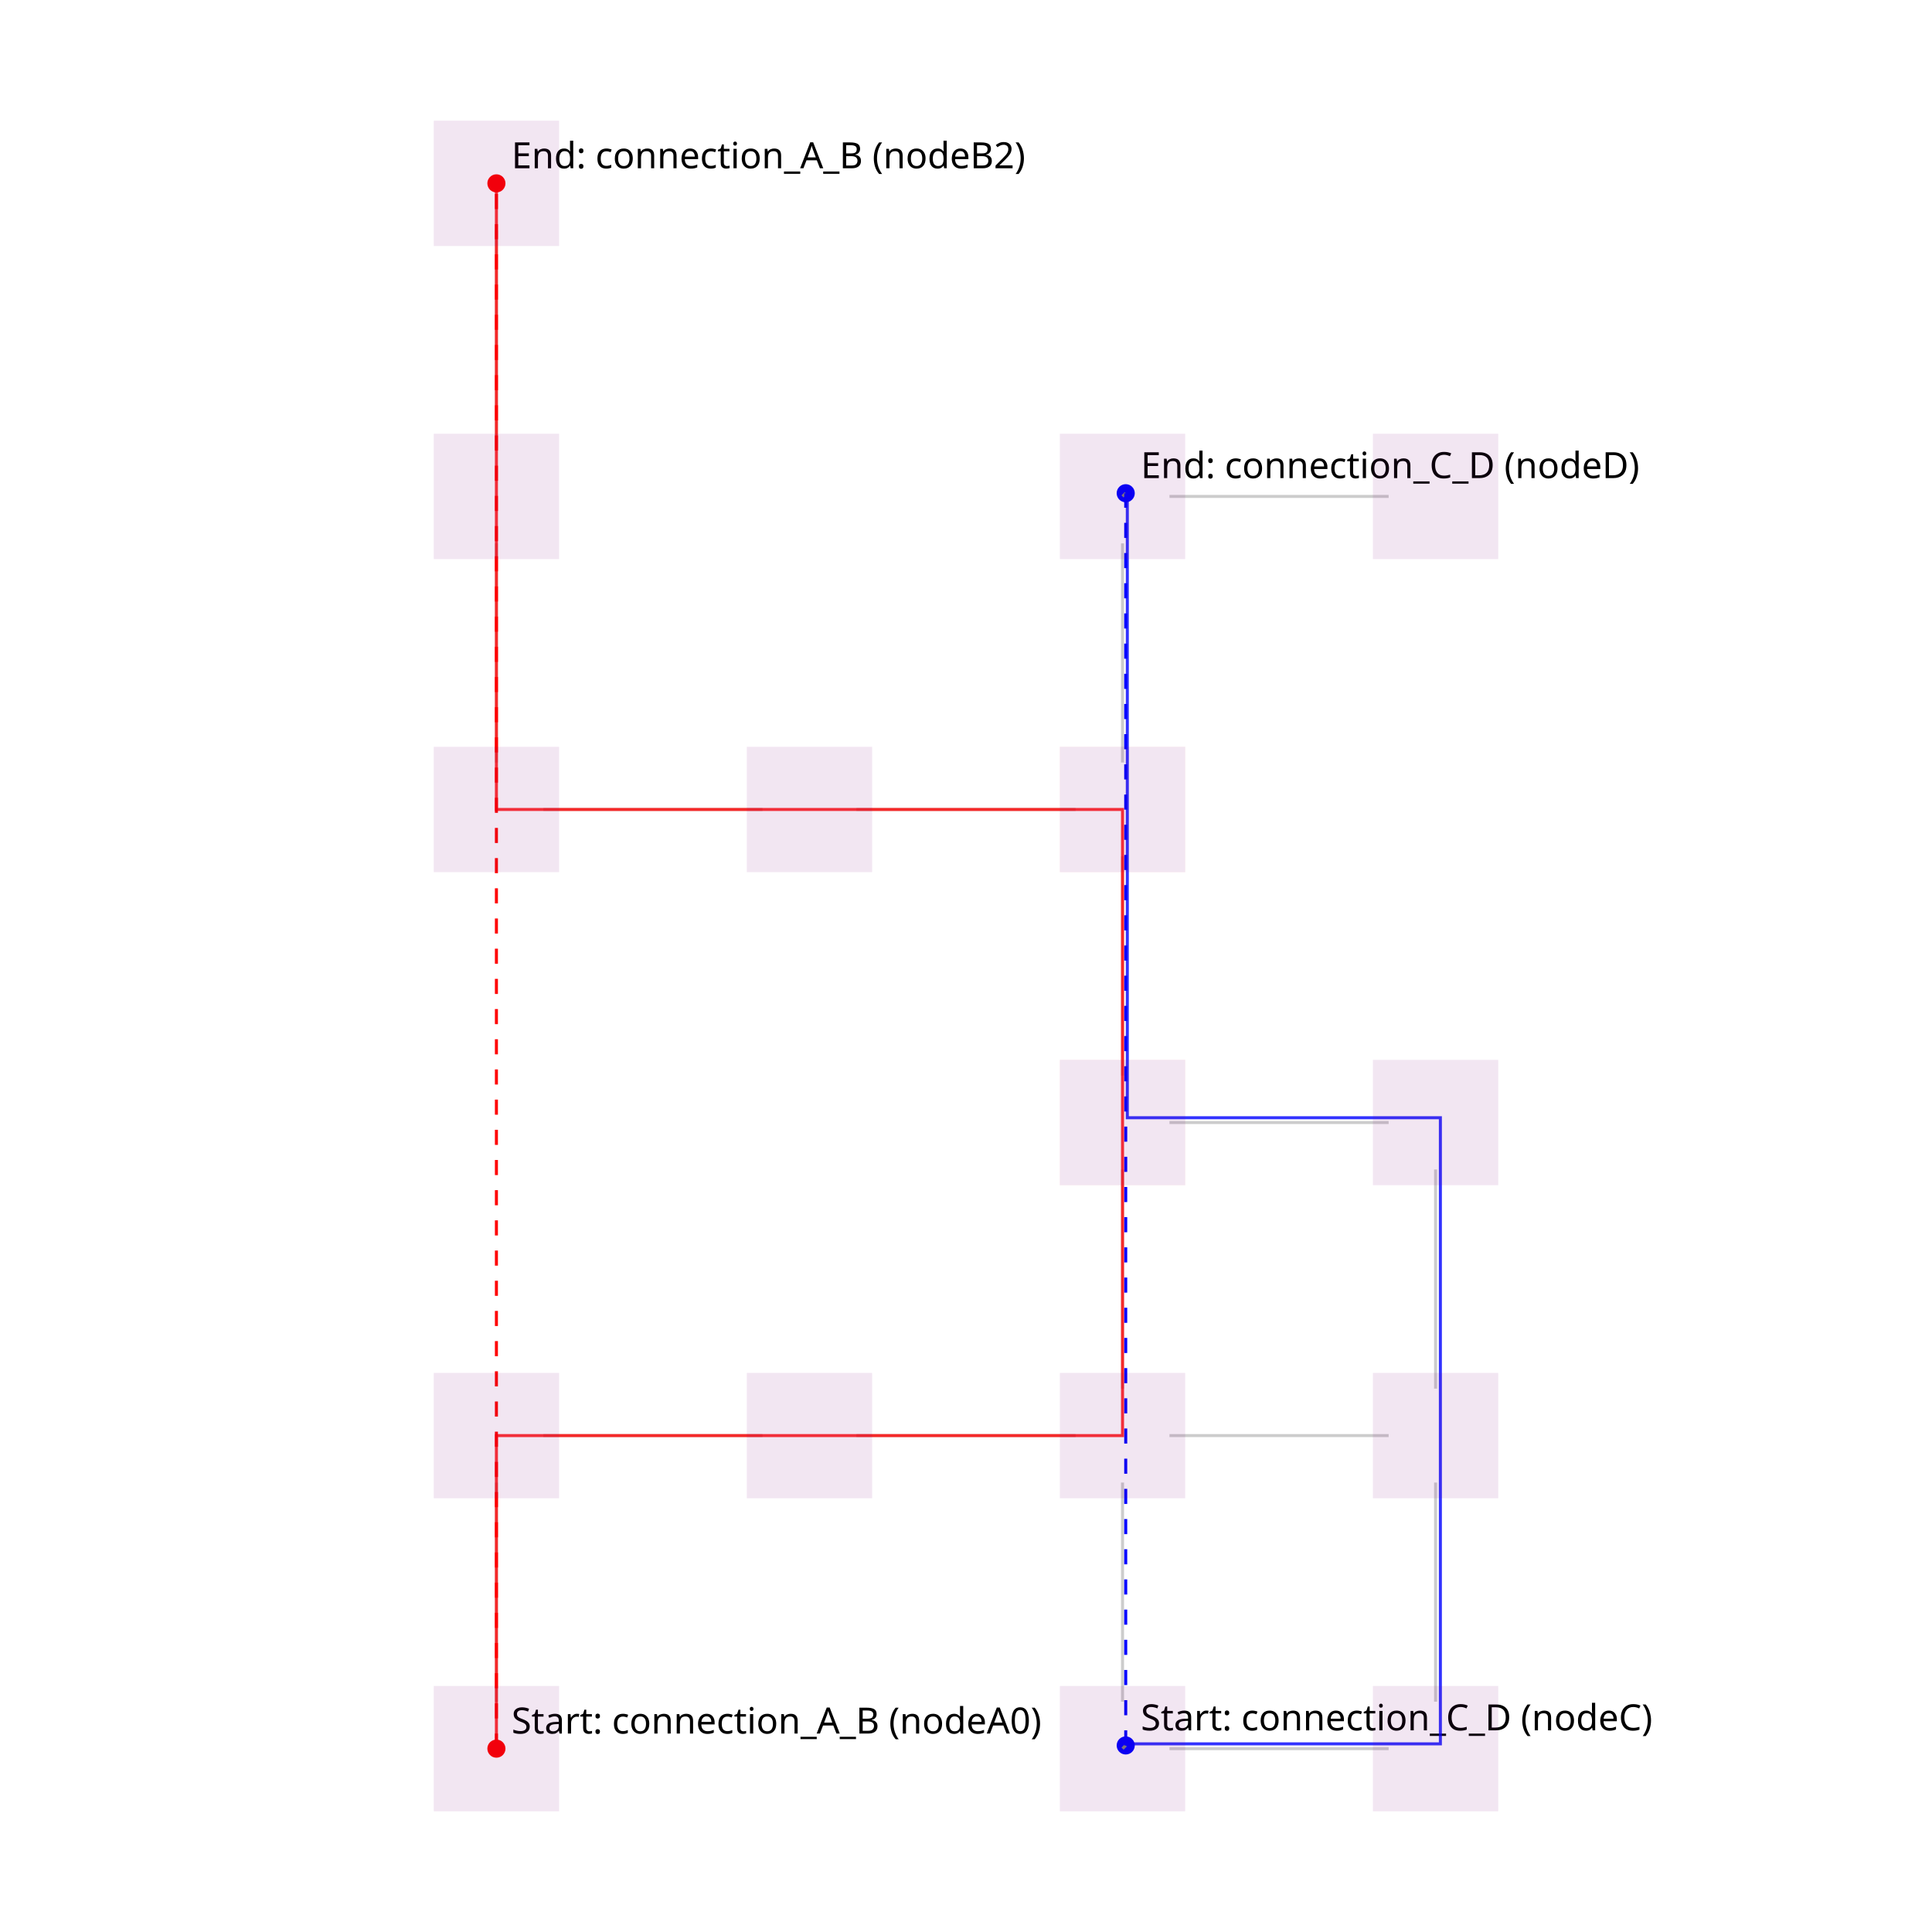
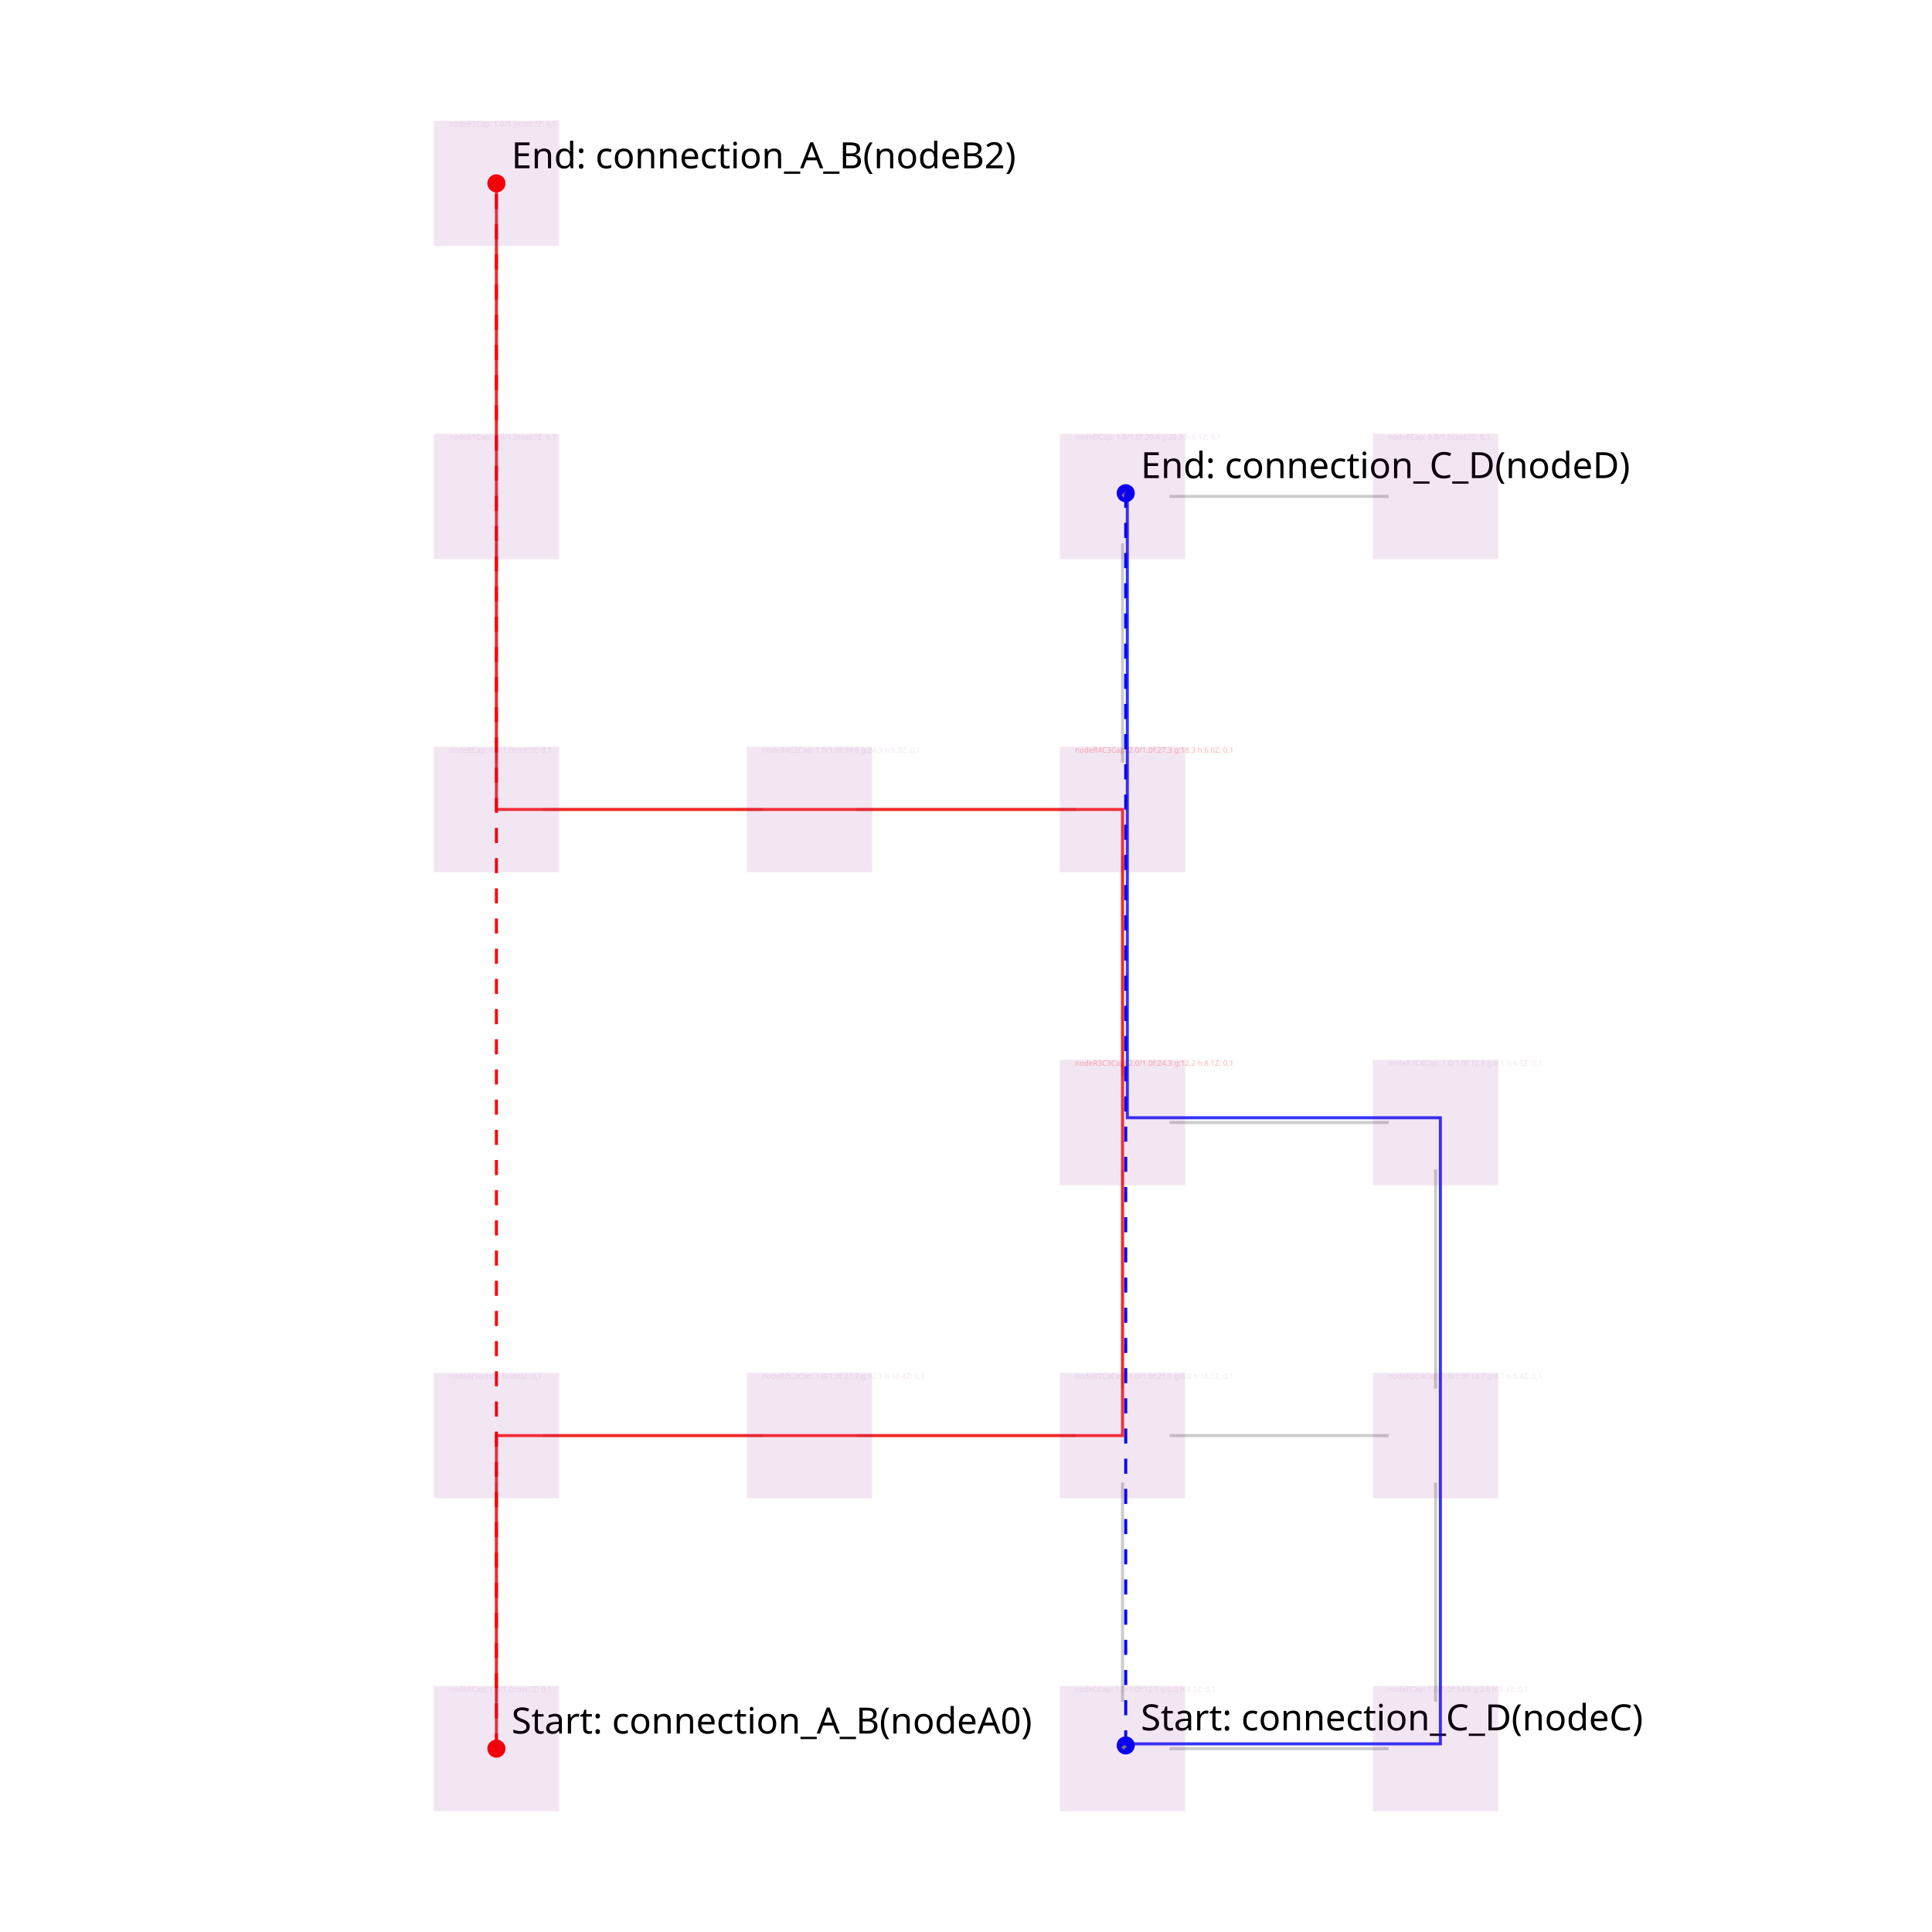
<svg xmlns="http://www.w3.org/2000/svg" width="640" height="640" viewBox="0 0 640 640">
  <g>
    <circle data-type="point" data-label="Start: connection_A_B (nodeA0)" data-x="1" data-y="1" cx="164.444" cy="579.259" r="3" fill="red" />
    <text x="169.444" y="574.259" font-family="sans-serif" font-size="12">Start: connection_A_B
-       (nodeA0)</text>
+ (nodeA0)</text>
  </g>
  <g>
    <circle data-type="point" data-label="End: connection_A_B (nodeB2)" data-x="1" data-y="11" cx="164.444" cy="60.741" r="3" fill="red" />
    <text x="169.444" y="55.741" font-family="sans-serif" font-size="12">End: connection_A_B
-       (nodeB2)</text>
+ (nodeB2)</text>
  </g>
  <g>
    <circle data-type="point" data-label="Start: connection_C_D (nodeC)" data-x="5.0204" data-y="1.0204" cx="372.91" cy="578.201" r="3" fill="blue" />
    <text x="377.91" y="573.201" font-family="sans-serif" font-size="12">Start: connection_C_D
-       (nodeC)</text>
+ (nodeC)</text>
  </g>
  <g>
    <circle data-type="point" data-label="End: connection_C_D (nodeD)" data-x="5.0204" data-y="9.0204" cx="372.91" cy="163.387" r="3" fill="blue" />
    <text x="377.91" y="158.387" font-family="sans-serif" font-size="12">End: connection_C_D
-       (nodeD)</text>
-   </g>
-   <polyline data-points="1,1.3 1,2.7" data-type="line" points="164.444,563.704 164.444,491.111" fill="none" stroke="rgba(0, 0, 0, 0.2)" stroke-width="1" />
-   <polyline data-points="5.3,1 6.7,1" data-type="line" points="387.407,579.259 460,579.259" fill="none" stroke="rgba(0, 0, 0, 0.2)" stroke-width="1" />
-   <polyline data-points="7,1.3 7,2.7" data-type="line" points="475.556,563.704 475.556,491.111" fill="none" stroke="rgba(0, 0, 0, 0.2)" stroke-width="1" />
-   <polyline data-points="5,1.3 5,2.7" data-type="line" points="371.852,563.704 371.852,491.111" fill="none" stroke="rgba(0, 0, 0, 0.2)" stroke-width="1" />
-   <polyline data-points="1.3,3 2.7,3" data-type="line" points="180,475.556 252.593,475.556" fill="none" stroke="rgba(0, 0, 0, 0.2)" stroke-width="1" />
-   <polyline data-points="3.3,3 4.7,3" data-type="line" points="283.704,475.556 356.296,475.556" fill="none" stroke="rgba(0, 0, 0, 0.2)" stroke-width="1" />
-   <polyline data-points="5.3,3 6.7,3" data-type="line" points="387.407,475.556 460,475.556" fill="none" stroke="rgba(0, 0, 0, 0.2)" stroke-width="1" />
-   <polyline data-points="5,3.3 5,4.7" data-type="line" points="371.852,460 371.852,387.407" fill="none" stroke="rgba(0, 0, 0, 0.2)" stroke-width="1" />
-   <polyline data-points="7,3.3 7,4.7" data-type="line" points="475.556,460 475.556,387.407" fill="none" stroke="rgba(0, 0, 0, 0.2)" stroke-width="1" />
-   <polyline data-points="5.3,5 6.7,5" data-type="line" points="387.407,371.852 460,371.852" fill="none" stroke="rgba(0, 0, 0, 0.2)" stroke-width="1" />
-   <polyline data-points="5,5.3 5,6.7" data-type="line" points="371.852,356.296 371.852,283.704" fill="none" stroke="rgba(0, 0, 0, 0.2)" stroke-width="1" />
-   <polyline data-points="1.3,7 2.7,7" data-type="line" points="180,268.148 252.593,268.148" fill="none" stroke="rgba(0, 0, 0, 0.2)" stroke-width="1" />
-   <polyline data-points="3.3,7 4.7,7" data-type="line" points="283.704,268.148 356.296,268.148" fill="none" stroke="rgba(0, 0, 0, 0.2)" stroke-width="1" />
-   <polyline data-points="5,7.3 5,8.7" data-type="line" points="371.852,252.593 371.852,180" fill="none" stroke="rgba(0, 0, 0, 0.2)" stroke-width="1" />
-   <polyline data-points="5.3,9 6.7,9" data-type="line" points="387.407,164.444 460,164.444" fill="none" stroke="rgba(0, 0, 0, 0.2)" stroke-width="1" />
-   <polyline data-points="1,7.3 1,8.7" data-type="line" points="164.444,252.593 164.444,180" fill="none" stroke="rgba(0, 0, 0, 0.2)" stroke-width="1" />
-   <polyline data-points="1,9.3 1,10.7" data-type="line" points="164.444,148.889 164.444,76.296" fill="none" stroke="rgba(0, 0, 0, 0.2)" stroke-width="1" />
-   <polyline data-points="1,1 1,1" data-type="line" points="164.444,579.259 164.444,579.259" fill="none" stroke="gray" stroke-width="1" stroke-dasharray="2 2" />
-   <polyline data-points="1,11 1,11" data-type="line" points="164.444,60.741 164.444,60.741" fill="none" stroke="gray" stroke-width="1" stroke-dasharray="2 2" />
-   <polyline data-points="1,1 1,11" data-type="line" points="164.444,579.259 164.444,60.741" fill="none" stroke="red" stroke-width="1" stroke-dasharray="5 5" />
-   <polyline data-points="5,1 5.0204,1.0204" data-type="line" points="371.852,579.259 372.91,578.201" fill="none" stroke="gray" stroke-width="1" stroke-dasharray="2 2" />
-   <polyline data-points="5,9 5.0204,9.0204" data-type="line" points="371.852,164.444 372.91,163.387" fill="none" stroke="gray" stroke-width="1" stroke-dasharray="2 2" />
-   <polyline data-points="5.0204,1.0204 5.0204,9.0204" data-type="line" points="372.91,578.201 372.91,163.387" fill="none" stroke="blue" stroke-width="1" stroke-dasharray="5 5" />
-   <polyline data-points="1,1 1,3 3,3 5,3 5,5 5,7 3,7 1,7 1,9 1,11" data-type="line" points="164.444,579.259 164.444,475.556 268.148,475.556 371.852,475.556 371.852,371.852 371.852,268.148 268.148,268.148 164.444,268.148 164.444,164.444 164.444,60.741" fill="none" stroke="rgba(255,0,0,0.8)" stroke-width="1" />
-   <polyline data-points="5.0306,1.0306 7.0306,1.0306 7.0306,3.0306 7.0306,5.0306 5.0306,5.0306 5.0306,7.0306 5.0306,9.0306" data-type="line" points="373.439,577.673 477.142,577.673 477.142,473.969 477.142,370.265 373.439,370.265 373.439,266.561 373.439,162.858" fill="none" stroke="rgba(0,0,255,0.8)" stroke-width="1" />
-   <rect data-type="rect" data-label="" data-x="1" data-y="1" x="143.704" y="558.519" width="41.481" height="41.481" fill="rgba(128, 0, 128, 0.1)" stroke="rgba(128, 0, 128, 0.1)" stroke-width="0.019" />
-   <rect data-type="rect" data-label="" data-x="1" data-y="3" x="143.704" y="454.815" width="41.481" height="41.481" fill="rgba(128, 0, 128, 0.1)" stroke="rgba(128, 0, 128, 0.1)" stroke-width="0.019" />
-   <rect data-type="rect" data-label="" data-x="7" data-y="1" x="454.815" y="558.519" width="41.481" height="41.481" fill="rgba(128, 0, 128, 0.1)" stroke="rgba(128, 0, 128, 0.1)" stroke-width="0.019" />
-   <rect data-type="rect" data-label="" data-x="5" data-y="1" x="351.111" y="558.519" width="41.481" height="41.481" fill="rgba(128, 0, 128, 0.1)" stroke="rgba(128, 0, 128, 0.1)" stroke-width="0.019" />
-   <rect data-type="rect" data-label="" data-x="3" data-y="3" x="247.407" y="454.815" width="41.481" height="41.481" fill="rgba(128, 0, 128, 0.1)" stroke="rgba(128, 0, 128, 0.1)" stroke-width="0.019" />
-   <rect data-type="rect" data-label="" data-x="5" data-y="3" x="351.111" y="454.815" width="41.481" height="41.481" fill="rgba(128, 0, 128, 0.1)" stroke="rgba(128, 0, 128, 0.1)" stroke-width="0.019" />
-   <rect data-type="rect" data-label="" data-x="7" data-y="3" x="454.815" y="454.815" width="41.481" height="41.481" fill="rgba(128, 0, 128, 0.1)" stroke="rgba(128, 0, 128, 0.1)" stroke-width="0.019" />
-   <rect data-type="rect" data-label="" data-x="5" data-y="5" x="351.111" y="351.111" width="41.481" height="41.481" fill="rgba(128, 0, 128, 0.1)" stroke="rgba(255,0,0,0.3)" stroke-width="0.019" />
-   <rect data-type="rect" data-label="" data-x="7" data-y="5" x="454.815" y="351.111" width="41.481" height="41.481" fill="rgba(128, 0, 128, 0.1)" stroke="rgba(128, 0, 128, 0.1)" stroke-width="0.019" />
-   <rect data-type="rect" data-label="" data-x="1" data-y="7" x="143.704" y="247.407" width="41.481" height="41.481" fill="rgba(128, 0, 128, 0.1)" stroke="rgba(128, 0, 128, 0.1)" stroke-width="0.019" />
-   <rect data-type="rect" data-label="" data-x="3" data-y="7" x="247.407" y="247.407" width="41.481" height="41.481" fill="rgba(128, 0, 128, 0.1)" stroke="rgba(128, 0, 128, 0.1)" stroke-width="0.019" />
-   <rect data-type="rect" data-label="" data-x="5" data-y="7" x="351.111" y="247.407" width="41.481" height="41.481" fill="rgba(128, 0, 128, 0.1)" stroke="rgba(255,0,0,0.3)" stroke-width="0.019" />
-   <rect data-type="rect" data-label="" data-x="5" data-y="9" x="351.111" y="143.704" width="41.481" height="41.481" fill="rgba(128, 0, 128, 0.1)" stroke="rgba(128, 0, 128, 0.1)" stroke-width="0.019" />
-   <rect data-type="rect" data-label="" data-x="1" data-y="9" x="143.704" y="143.704" width="41.481" height="41.481" fill="rgba(128, 0, 128, 0.1)" stroke="rgba(128, 0, 128, 0.1)" stroke-width="0.019" />
-   <rect data-type="rect" data-label="" data-x="1" data-y="11" x="143.704" y="40" width="41.481" height="41.481" fill="rgba(128, 0, 128, 0.1)" stroke="rgba(128, 0, 128, 0.1)" stroke-width="0.019" />
-   <rect data-type="rect" data-label="" data-x="7" data-y="9" x="454.815" y="143.704" width="41.481" height="41.481" fill="rgba(128, 0, 128, 0.1)" stroke="rgba(128, 0, 128, 0.1)" stroke-width="0.019" />
+ (nodeD)</text>
+   </g>
+   <g>
+     <polyline data-points="1,1.3 1,2.7" data-type="line" data-label="" points="164.444,563.704 164.444,491.111" fill="none" stroke="rgba(0, 0, 0, 0.2)" stroke-width="1" />
+   </g>
+   <g>
+     <polyline data-points="5.3,1 6.7,1" data-type="line" data-label="" points="387.407,579.259 460,579.259" fill="none" stroke="rgba(0, 0, 0, 0.2)" stroke-width="1" />
+   </g>
+   <g>
+     <polyline data-points="7,1.3 7,2.7" data-type="line" data-label="" points="475.556,563.704 475.556,491.111" fill="none" stroke="rgba(0, 0, 0, 0.2)" stroke-width="1" />
+   </g>
+   <g>
+     <polyline data-points="5,1.3 5,2.7" data-type="line" data-label="" points="371.852,563.704 371.852,491.111" fill="none" stroke="rgba(0, 0, 0, 0.2)" stroke-width="1" />
+   </g>
+   <g>
+     <polyline data-points="1.3,3 2.7,3" data-type="line" data-label="" points="180,475.556 252.593,475.556" fill="none" stroke="rgba(0, 0, 0, 0.2)" stroke-width="1" />
+   </g>
+   <g>
+     <polyline data-points="3.3,3 4.7,3" data-type="line" data-label="" points="283.704,475.556 356.296,475.556" fill="none" stroke="rgba(0, 0, 0, 0.2)" stroke-width="1" />
+   </g>
+   <g>
+     <polyline data-points="5.3,3 6.7,3" data-type="line" data-label="" points="387.407,475.556 460,475.556" fill="none" stroke="rgba(0, 0, 0, 0.2)" stroke-width="1" />
+   </g>
+   <g>
+     <polyline data-points="5,3.3 5,4.7" data-type="line" data-label="" points="371.852,460 371.852,387.407" fill="none" stroke="rgba(0, 0, 0, 0.2)" stroke-width="1" />
+   </g>
+   <g>
+     <polyline data-points="7,3.3 7,4.7" data-type="line" data-label="" points="475.556,460 475.556,387.407" fill="none" stroke="rgba(0, 0, 0, 0.2)" stroke-width="1" />
+   </g>
+   <g>
+     <polyline data-points="5.3,5 6.7,5" data-type="line" data-label="" points="387.407,371.852 460,371.852" fill="none" stroke="rgba(0, 0, 0, 0.2)" stroke-width="1" />
+   </g>
+   <g>
+     <polyline data-points="5,5.3 5,6.7" data-type="line" data-label="" points="371.852,356.296 371.852,283.704" fill="none" stroke="rgba(0, 0, 0, 0.2)" stroke-width="1" />
+   </g>
+   <g>
+     <polyline data-points="1.3,7 2.7,7" data-type="line" data-label="" points="180,268.148 252.593,268.148" fill="none" stroke="rgba(0, 0, 0, 0.2)" stroke-width="1" />
+   </g>
+   <g>
+     <polyline data-points="3.3,7 4.7,7" data-type="line" data-label="" points="283.704,268.148 356.296,268.148" fill="none" stroke="rgba(0, 0, 0, 0.2)" stroke-width="1" />
+   </g>
+   <g>
+     <polyline data-points="5,7.3 5,8.7" data-type="line" data-label="" points="371.852,252.593 371.852,180" fill="none" stroke="rgba(0, 0, 0, 0.2)" stroke-width="1" />
+   </g>
+   <g>
+     <polyline data-points="5.3,9 6.7,9" data-type="line" data-label="" points="387.407,164.444 460,164.444" fill="none" stroke="rgba(0, 0, 0, 0.2)" stroke-width="1" />
+   </g>
+   <g>
+     <polyline data-points="1,7.3 1,8.7" data-type="line" data-label="" points="164.444,252.593 164.444,180" fill="none" stroke="rgba(0, 0, 0, 0.2)" stroke-width="1" />
+   </g>
+   <g>
+     <polyline data-points="1,9.3 1,10.7" data-type="line" data-label="" points="164.444,148.889 164.444,76.296" fill="none" stroke="rgba(0, 0, 0, 0.2)" stroke-width="1" />
+   </g>
+   <g>
+     <polyline data-points="1,1 1,1" data-type="line" data-label="" points="164.444,579.259 164.444,579.259" fill="none" stroke="gray" stroke-width="1" stroke-dasharray="2 2" />
+   </g>
+   <g>
+     <polyline data-points="1,11 1,11" data-type="line" data-label="" points="164.444,60.741 164.444,60.741" fill="none" stroke="gray" stroke-width="1" stroke-dasharray="2 2" />
+   </g>
+   <g>
+     <polyline data-points="1,1 1,11" data-type="line" data-label="" points="164.444,579.259 164.444,60.741" fill="none" stroke="red" stroke-width="1" stroke-dasharray="5 5" />
+   </g>
+   <g>
+     <polyline data-points="5,1 5.0204,1.0204" data-type="line" data-label="" points="371.852,579.259 372.91,578.201" fill="none" stroke="gray" stroke-width="1" stroke-dasharray="2 2" />
+   </g>
+   <g>
+     <polyline data-points="5,9 5.0204,9.0204" data-type="line" data-label="" points="371.852,164.444 372.91,163.387" fill="none" stroke="gray" stroke-width="1" stroke-dasharray="2 2" />
+   </g>
+   <g>
+     <polyline data-points="5.0204,1.0204 5.0204,9.0204" data-type="line" data-label="" points="372.91,578.201 372.91,163.387" fill="none" stroke="blue" stroke-width="1" stroke-dasharray="5 5" />
+   </g>
+   <g>
+     <polyline data-points="1,1 1,3 3,3 5,3 5,5 5,7 3,7 1,7 1,9 1,11" data-type="line" data-label="" points="164.444,579.259 164.444,475.556 268.148,475.556 371.852,475.556 371.852,371.852 371.852,268.148 268.148,268.148 164.444,268.148 164.444,164.444 164.444,60.741" fill="none" stroke="rgba(255,0,0,0.8)" stroke-width="1" />
+   </g>
+   <g>
+     <polyline data-points="5.0306,1.0306 7.0306,1.0306 7.0306,3.0306 7.0306,5.0306 5.0306,5.0306 5.0306,7.0306 5.0306,9.0306" data-type="line" data-label="" points="373.439,577.673 477.142,577.673 477.142,473.969 477.142,370.265 373.439,370.265 373.439,266.561 373.439,162.858" fill="none" stroke="rgba(0,0,255,0.8)" stroke-width="1" />
+   </g>
+   <g>
+     <rect data-type="rect" data-label="nodeA Cap: 1.0/1.0 cost:? Z: 0,1" data-x="1" data-y="1" x="143.704" y="558.519" width="41.481" height="41.481" fill="rgba(128, 0, 128, 0.1)" stroke="rgba(128, 0, 128, 0.1)" stroke-width="0.019" />
+     <text x="148.704" y="558.519" font-family="sans-serif" dominant-baseline="text-before-edge" font-size="2.489" fill="rgba(128, 0, 128, 0.1)">nodeA
+ Cap: 1.0/1.0
+ cost:?
+ Z: 0,1</text>
+   </g>
+   <g>
+     <rect data-type="rect" data-label="nodeA (Section Node) Z: 0,1" data-x="1" data-y="3" x="143.704" y="454.815" width="41.481" height="41.481" fill="rgba(128, 0, 128, 0.1)" stroke="rgba(128, 0, 128, 0.1)" stroke-width="0.019" />
+     <text x="148.704" y="454.815" font-family="sans-serif" dominant-baseline="text-before-edge" font-size="2.489" fill="rgba(128, 0, 128, 0.1)">nodeA
+ (Section Node)
+ Z: 0,1</text>
+   </g>
+   <g>
+     <rect data-type="rect" data-label="nodeF Cap: 1.0/1.0 f:14.5 g:2.0 h:8.3 Z: 0,1" data-x="7" data-y="1" x="454.815" y="558.519" width="41.481" height="41.481" fill="rgba(128, 0, 128, 0.1)" stroke="rgba(128, 0, 128, 0.1)" stroke-width="0.019" />
+     <text x="459.815" y="558.519" font-family="sans-serif" dominant-baseline="text-before-edge" font-size="2.489" fill="rgba(128, 0, 128, 0.1)">nodeF
+ Cap: 1.0/1.0
+ f:14.5 g:2.0 h:8.3
+ Z: 0,1</text>
+   </g>
+   <g>
+     <rect data-type="rect" data-label="nodeC Cap: 1.0/1.0 f:12.1 g:0.0 h:8.1 Z: 0,1" data-x="5" data-y="1" x="351.111" y="558.519" width="41.481" height="41.481" fill="rgba(128, 0, 128, 0.1)" stroke="rgba(128, 0, 128, 0.1)" stroke-width="0.019" />
+     <text x="356.111" y="558.519" font-family="sans-serif" dominant-baseline="text-before-edge" font-size="2.489" fill="rgba(128, 0, 128, 0.1)">nodeC
+ Cap: 1.0/1.0
+ f:12.1 g:0.0 h:8.1
+ Z: 0,1</text>
+   </g>
+   <g>
+     <rect data-type="rect" data-label="nodeR2C2 Cap: 1.0/1.0 f:27.7 g:12.1 h:10.4 Z: 0,1" data-x="3" data-y="3" x="247.407" y="454.815" width="41.481" height="41.481" fill="rgba(128, 0, 128, 0.1)" stroke="rgba(128, 0, 128, 0.1)" stroke-width="0.019" />
+     <text x="252.407" y="454.815" font-family="sans-serif" dominant-baseline="text-before-edge" font-size="2.489" fill="rgba(128, 0, 128, 0.1)">nodeR2C2
+ Cap: 1.0/1.0
+ f:27.7 g:12.1 h:10.4
+ Z: 0,1</text>
+   </g>
+   <g>
+     <rect data-type="rect" data-label="nodeR2C3 Cap: 1.0/1.0 f:21.1 g:6.0 h:10.1 Z: 0,1" data-x="5" data-y="3" x="351.111" y="454.815" width="41.481" height="41.481" fill="rgba(128, 0, 128, 0.1)" stroke="rgba(128, 0, 128, 0.1)" stroke-width="0.019" />
+     <text x="356.111" y="454.815" font-family="sans-serif" dominant-baseline="text-before-edge" font-size="2.489" fill="rgba(128, 0, 128, 0.1)">nodeR2C3
+ Cap: 1.0/1.0
+ f:21.1 g:6.0 h:10.1
+ Z: 0,1</text>
+   </g>
+   <g>
+     <rect data-type="rect" data-label="nodeR2C4 Cap: 1.0/1.0 f:13.7 g:4.1 h:6.4 Z: 0,1" data-x="7" data-y="3" x="454.815" y="454.815" width="41.481" height="41.481" fill="rgba(128, 0, 128, 0.1)" stroke="rgba(128, 0, 128, 0.1)" stroke-width="0.019" />
+     <text x="459.815" y="454.815" font-family="sans-serif" dominant-baseline="text-before-edge" font-size="2.489" fill="rgba(128, 0, 128, 0.1)">nodeR2C4
+ Cap: 1.0/1.0
+ f:13.7 g:4.1 h:6.4
+ Z: 0,1</text>
+   </g>
+   <g>
+     <rect data-type="rect" data-label="nodeR3C3 Cap: 2.0/1.0 f:24.3 g:12.2 h:8.1 Z: 0,1" data-x="5" data-y="5" x="351.111" y="351.111" width="41.481" height="41.481" fill="rgba(128, 0, 128, 0.1)" stroke="rgba(255,0,0,0.3)" stroke-width="0.019" />
+     <text x="356.111" y="351.111" font-family="sans-serif" dominant-baseline="text-before-edge" font-size="2.489" fill="rgba(255,0,0,0.3)">nodeR3C3
+ Cap: 2.0/1.0
+ f:24.3 g:12.2 h:8.1
+ Z: 0,1</text>
+   </g>
+   <g>
+     <rect data-type="rect" data-label="nodeR3C4 Cap: 1.0/1.0 f:12.9 g:6.1 h:4.5 Z: 0,1" data-x="7" data-y="5" x="454.815" y="351.111" width="41.481" height="41.481" fill="rgba(128, 0, 128, 0.1)" stroke="rgba(128, 0, 128, 0.1)" stroke-width="0.019" />
+     <text x="459.815" y="351.111" font-family="sans-serif" dominant-baseline="text-before-edge" font-size="2.489" fill="rgba(128, 0, 128, 0.1)">nodeR3C4
+ Cap: 1.0/1.0
+ f:12.9 g:6.1 h:4.5
+ Z: 0,1</text>
+   </g>
+   <g>
+     <rect data-type="rect" data-label="nodeB Cap: 1.0/1.0 cost:? Z: 0,1" data-x="1" data-y="7" x="143.704" y="247.407" width="41.481" height="41.481" fill="rgba(128, 0, 128, 0.1)" stroke="rgba(128, 0, 128, 0.1)" stroke-width="0.019" />
+     <text x="148.704" y="247.407" font-family="sans-serif" dominant-baseline="text-before-edge" font-size="2.489" fill="rgba(128, 0, 128, 0.1)">nodeB
+ Cap: 1.0/1.0
+ cost:?
+ Z: 0,1</text>
+   </g>
+   <g>
+     <rect data-type="rect" data-label="nodeR4C2 Cap: 1.0/1.0 f:34.6 g:24.3 h:6.9 Z: 0,1" data-x="3" data-y="7" x="247.407" y="247.407" width="41.481" height="41.481" fill="rgba(128, 0, 128, 0.1)" stroke="rgba(128, 0, 128, 0.1)" stroke-width="0.019" />
+     <text x="252.407" y="247.407" font-family="sans-serif" dominant-baseline="text-before-edge" font-size="2.489" fill="rgba(128, 0, 128, 0.1)">nodeR4C2
+ Cap: 1.0/1.0
+ f:34.6 g:24.3 h:6.9
+ Z: 0,1</text>
+   </g>
+   <g>
+     <rect data-type="rect" data-label="nodeR4C3 Cap: 2.0/1.0 f:27.3 g:18.3 h:6.0 Z: 0,1" data-x="5" data-y="7" x="351.111" y="247.407" width="41.481" height="41.481" fill="rgba(128, 0, 128, 0.1)" stroke="rgba(255,0,0,0.3)" stroke-width="0.019" />
+     <text x="356.111" y="247.407" font-family="sans-serif" dominant-baseline="text-before-edge" font-size="2.489" fill="rgba(255,0,0,0.3)">nodeR4C3
+ Cap: 2.0/1.0
+ f:27.3 g:18.3 h:6.0
+ Z: 0,1</text>
+   </g>
+   <g>
+     <rect data-type="rect" data-label="nodeD Cap: 1.0/1.0 f:20.4 g:20.3 h:0.1 Z: 0,1" data-x="5" data-y="9" x="351.111" y="143.704" width="41.481" height="41.481" fill="rgba(128, 0, 128, 0.1)" stroke="rgba(128, 0, 128, 0.1)" stroke-width="0.019" />
+     <text x="356.111" y="143.704" font-family="sans-serif" dominant-baseline="text-before-edge" font-size="2.489" fill="rgba(128, 0, 128, 0.1)">nodeD
+ Cap: 1.0/1.0
+ f:20.4 g:20.3 h:0.1
+ Z: 0,1</text>
+   </g>
+   <g>
+     <rect data-type="rect" data-label="nodeB1 Cap: 1.0/1.0 cost:? Z: 0,1" data-x="1" data-y="9" x="143.704" y="143.704" width="41.481" height="41.481" fill="rgba(128, 0, 128, 0.1)" stroke="rgba(128, 0, 128, 0.1)" stroke-width="0.019" />
+     <text x="148.704" y="143.704" font-family="sans-serif" dominant-baseline="text-before-edge" font-size="2.489" fill="rgba(128, 0, 128, 0.1)">nodeB1
+ Cap: 1.0/1.0
+ cost:?
+ Z: 0,1</text>
+   </g>
+   <g>
+     <rect data-type="rect" data-label="nodeB2 Cap: 1.0/1.0 cost:? Z: 0,1" data-x="1" data-y="11" x="143.704" y="40" width="41.481" height="41.481" fill="rgba(128, 0, 128, 0.1)" stroke="rgba(128, 0, 128, 0.1)" stroke-width="0.019" />
+     <text x="148.704" y="40" font-family="sans-serif" dominant-baseline="text-before-edge" font-size="2.489" fill="rgba(128, 0, 128, 0.1)">nodeB2
+ Cap: 1.0/1.0
+ cost:?
+ Z: 0,1</text>
+   </g>
+   <g>
+     <rect data-type="rect" data-label="nodeE Cap: 0.0/1.0 cost:? Z: 0,1" data-x="7" data-y="9" x="454.815" y="143.704" width="41.481" height="41.481" fill="rgba(128, 0, 128, 0.1)" stroke="rgba(128, 0, 128, 0.1)" stroke-width="0.019" />
+     <text x="459.815" y="143.704" font-family="sans-serif" dominant-baseline="text-before-edge" font-size="2.489" fill="rgba(128, 0, 128, 0.1)">nodeE
+ Cap: 0.0/1.0
+ cost:?
+ Z: 0,1</text>
+   </g>
  <g id="crosshair" style="display: none">
    <line id="crosshair-h" y1="0" y2="640" stroke="#666" stroke-width="0.5" />
    <line id="crosshair-v" x1="0" x2="640" stroke="#666" stroke-width="0.5" />
    <text id="coordinates" font-family="monospace" font-size="12" fill="#666" />
  </g>
</svg>
